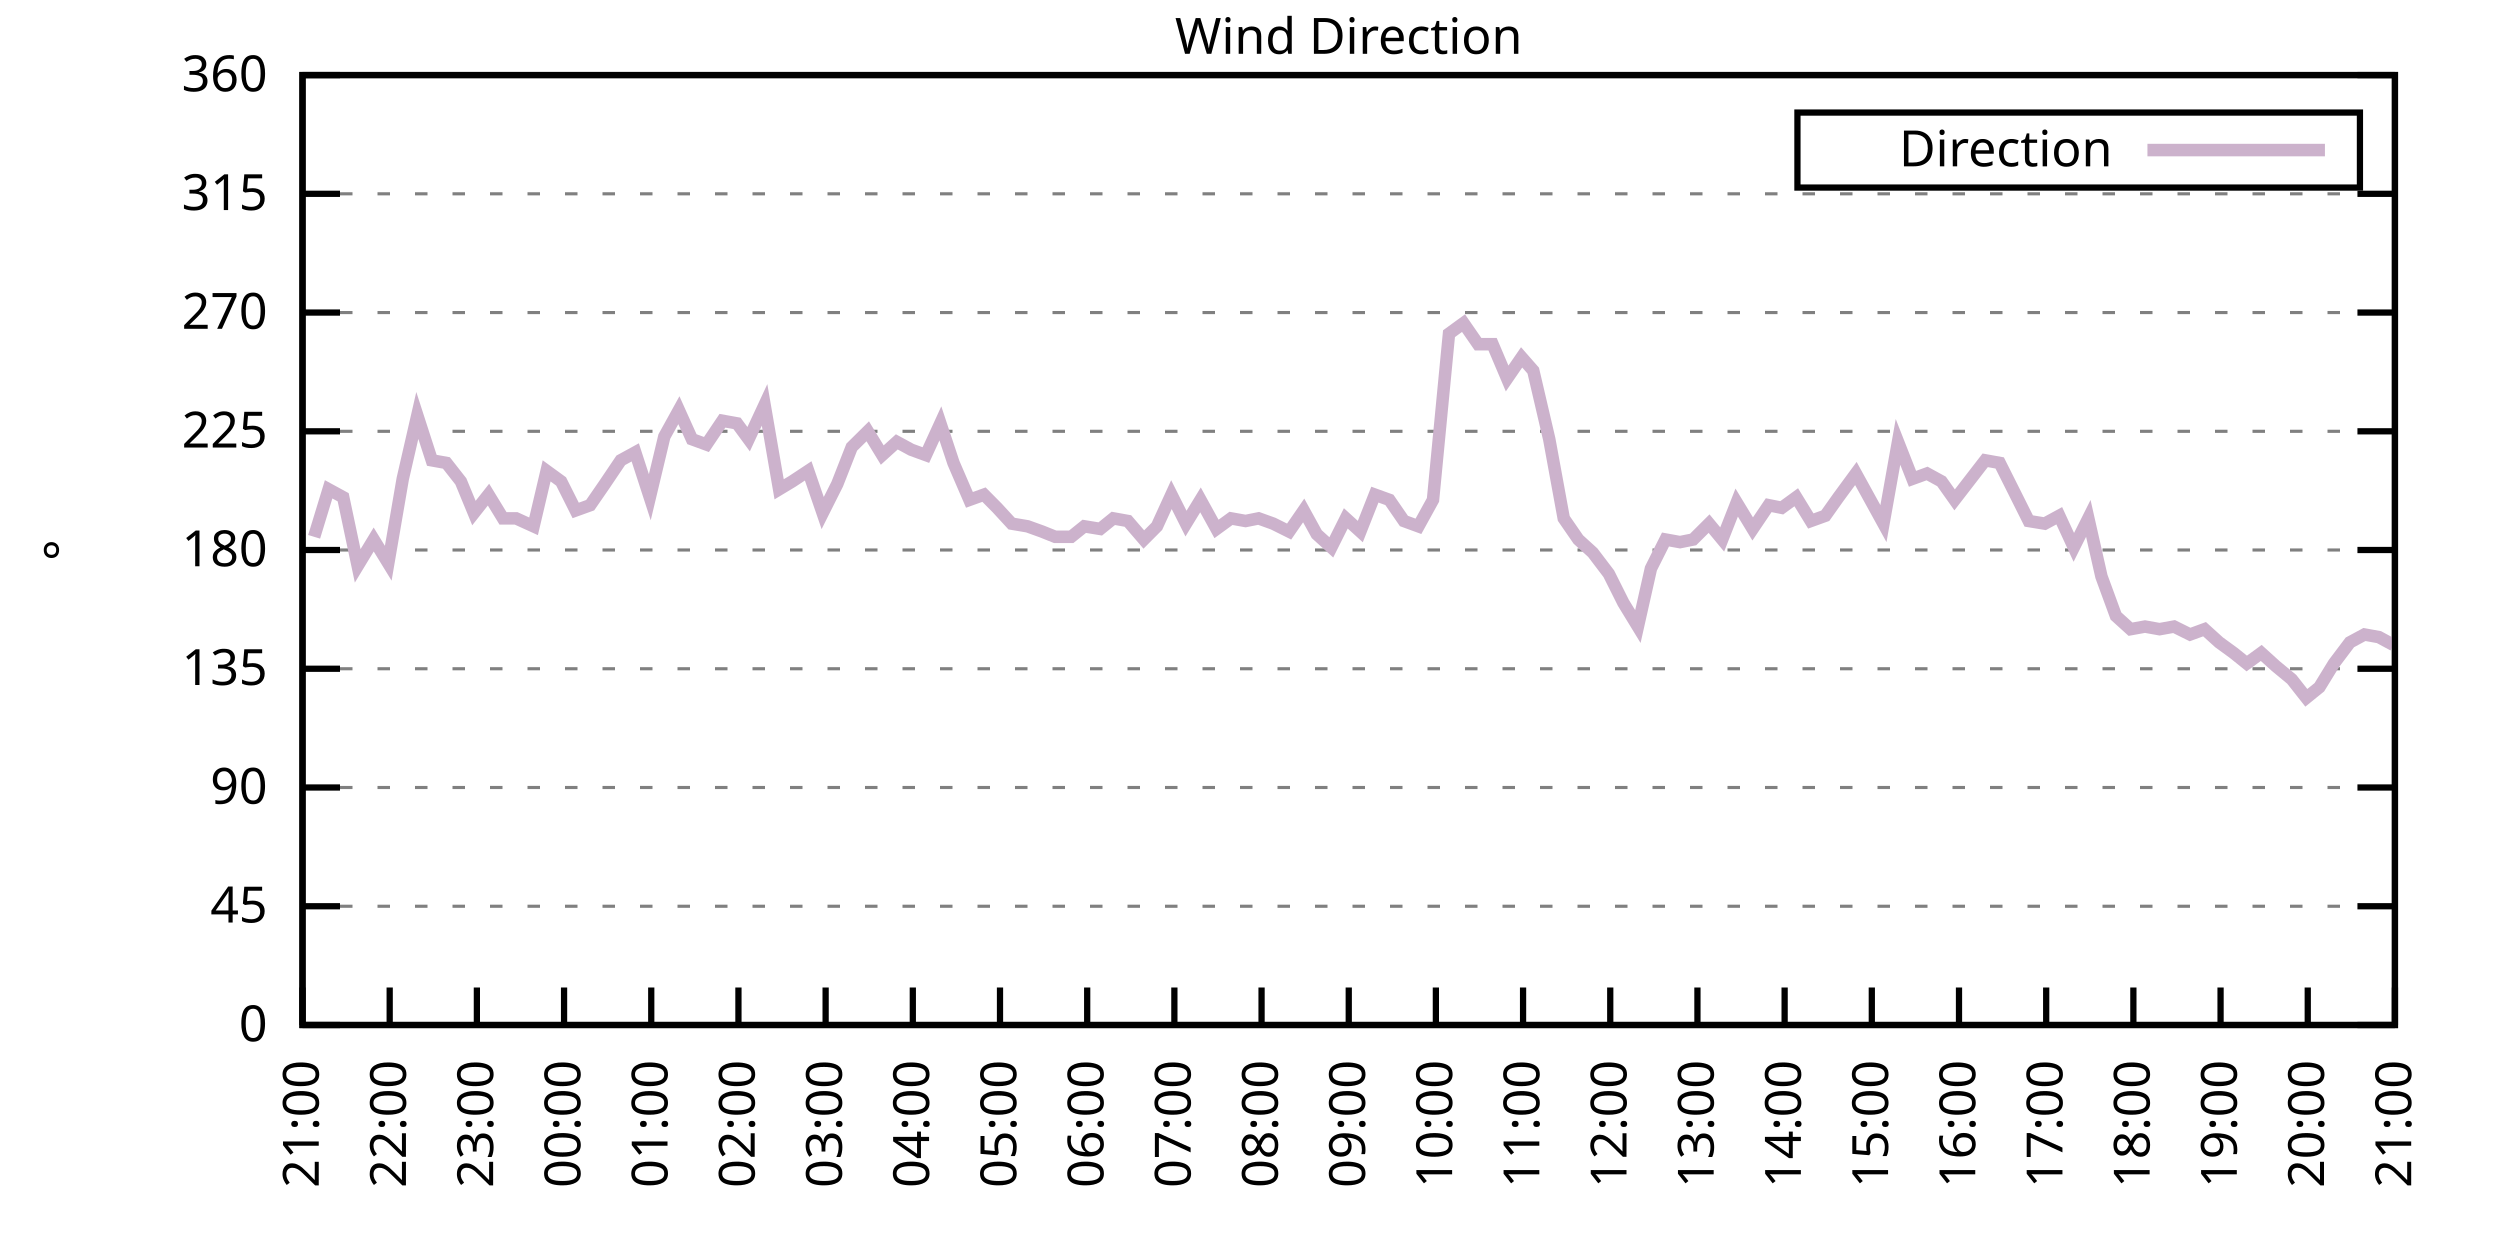
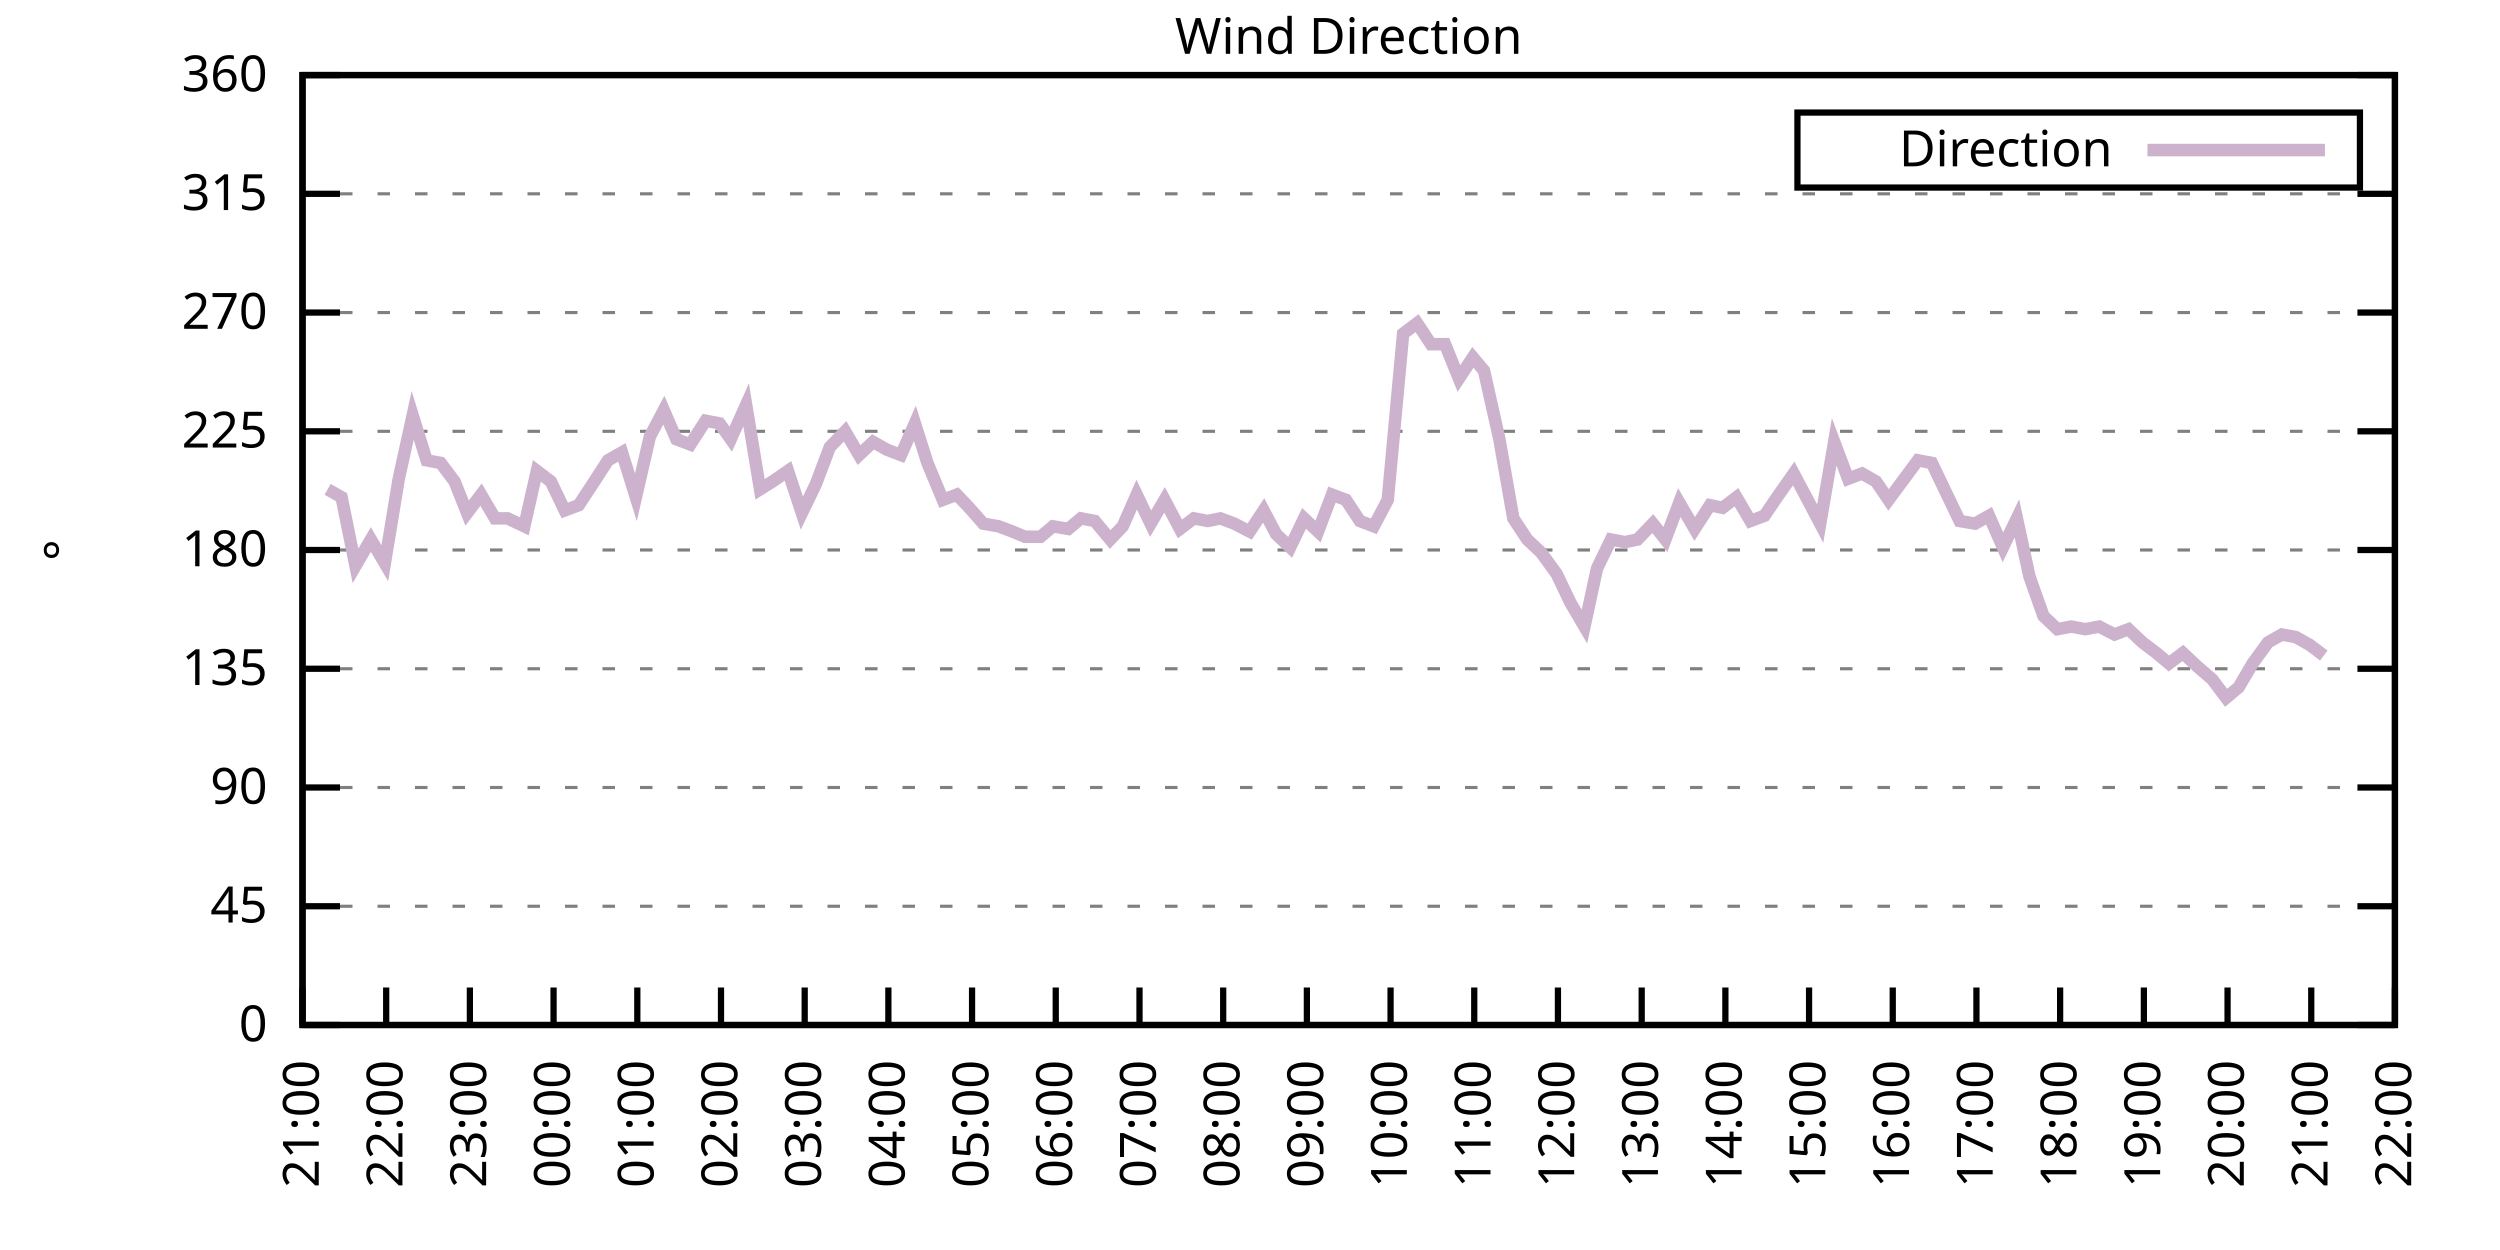
<svg xmlns="http://www.w3.org/2000/svg" xmlns:xlink="http://www.w3.org/1999/xlink" width="400" height="200" viewBox="0 0 400 200">
  <g id="gnuplot_canvas">
    <rect x="0" y="0" width="400" height="200" fill="none" />
    <defs>
      <circle id="gpDot" r="0.5" stroke-width="0.5" stroke="currentColor" />
      <path id="gpPt0" stroke-width="0.333" stroke="currentColor" d="M-1,0 h2 M0,-1 v2" />
      <path id="gpPt1" stroke-width="0.333" stroke="currentColor" d="M-1,-1 L1,1 M1,-1 L-1,1" />
      <path id="gpPt2" stroke-width="0.333" stroke="currentColor" d="M-1,0 L1,0 M0,-1 L0,1 M-1,-1 L1,1 M-1,1 L1,-1" />
      <rect id="gpPt3" stroke-width="0.333" stroke="currentColor" x="-1" y="-1" width="2" height="2" />
      <rect id="gpPt4" stroke-width="0.333" stroke="currentColor" fill="currentColor" x="-1" y="-1" width="2" height="2" />
      <circle id="gpPt5" stroke-width="0.333" stroke="currentColor" cx="0" cy="0" r="1" />
      <use xlink:href="#gpPt5" id="gpPt6" fill="currentColor" stroke="none" />
      <path id="gpPt7" stroke-width="0.333" stroke="currentColor" d="M0,-1.33 L-1.33,0.67 L1.33,0.67 z" />
      <use xlink:href="#gpPt7" id="gpPt8" fill="currentColor" stroke="none" />
      <use xlink:href="#gpPt7" id="gpPt9" stroke="currentColor" transform="rotate(180)" />
      <use xlink:href="#gpPt9" id="gpPt10" fill="currentColor" stroke="none" />
      <use xlink:href="#gpPt3" id="gpPt11" stroke="currentColor" transform="rotate(45)" />
      <use xlink:href="#gpPt11" id="gpPt12" fill="currentColor" stroke="none" />
      <path id="gpPt13" stroke-width="0.333" stroke="currentColor" d="M0,1.330 L1.265,0.411 L0.782,-1.067 L-0.782,-1.076 L-1.265,0.411 z" />
      <use xlink:href="#gpPt13" id="gpPt14" fill="currentColor" stroke="none" />
      <filter id="textbox" filterUnits="objectBoundingBox" x="0" y="0" height="1" width="1">
        <feFlood flood-color="white" flood-opacity="1" result="bgnd" />
        <feComposite in="SourceGraphic" in2="bgnd" operator="atop" />
      </filter>
      <filter id="greybox" filterUnits="objectBoundingBox" x="0" y="0" height="1" width="1">
        <feFlood flood-color="lightgrey" flood-opacity="1" result="grey" />
        <feComposite in="SourceGraphic" in2="grey" operator="atop" />
      </filter>
    </defs>
    <g fill="none" color="white" stroke="currentColor" stroke-width="1.00" stroke-linecap="butt" stroke-linejoin="miter">
</g>
    <g fill="none" color="black" stroke="currentColor" stroke-width="1.00" stroke-linecap="butt" stroke-linejoin="miter">
      <g stroke="none" shape-rendering="crispEdges">
        <polygon fill="rgb(255, 255, 255)" points="48.40,164.00 383.18,164.00 383.18,12.02 48.40,12.02 " />
      </g>
    </g>
    <g fill="none" color="black" stroke="currentColor" stroke-width="1.00" stroke-linecap="butt" stroke-linejoin="miter">
</g>
    <g fill="none" color="black" stroke="black" stroke-width="0.50" stroke-linecap="butt" stroke-linejoin="miter">
</g>
    <g fill="none" color="gray" stroke="currentColor" stroke-width="0.50" stroke-linecap="butt" stroke-linejoin="miter">
      <path stroke="gray" stroke-dasharray="2,4" class="gridline" d="M48.40,164.00 L383.19,164.00  " />
    </g>
    <g fill="none" color="gray" stroke="gray" stroke-width="1.00" stroke-linecap="butt" stroke-linejoin="miter">
</g>
    <g fill="none" color="black" stroke="currentColor" stroke-width="1.00" stroke-linecap="butt" stroke-linejoin="miter">
      <path stroke="black" d="M48.40,164.00 L54.40,164.00 M383.19,164.00 L377.19,164.00  " />
      <g transform="translate(42.80,166.60)" stroke="none" fill="black" font-family="Sans" font-size="8.00" text-anchor="end">
        <text>
          <tspan font-family="Sans"> 0</tspan>
        </text>
      </g>
    </g>
    <g fill="none" color="black" stroke="currentColor" stroke-width="1.00" stroke-linecap="butt" stroke-linejoin="miter">
</g>
    <g fill="none" color="black" stroke="black" stroke-width="0.50" stroke-linecap="butt" stroke-linejoin="miter">
</g>
    <g fill="none" color="gray" stroke="currentColor" stroke-width="0.50" stroke-linecap="butt" stroke-linejoin="miter">
      <path stroke="gray" stroke-dasharray="2,4" class="gridline" d="M48.40,145.00 L383.19,145.00  " />
    </g>
    <g fill="none" color="gray" stroke="gray" stroke-width="1.00" stroke-linecap="butt" stroke-linejoin="miter">
</g>
    <g fill="none" color="black" stroke="currentColor" stroke-width="1.00" stroke-linecap="butt" stroke-linejoin="miter">
      <path stroke="black" d="M48.40,145.00 L54.40,145.00 M383.19,145.00 L377.19,145.00  " />
      <g transform="translate(42.80,147.60)" stroke="none" fill="black" font-family="Sans" font-size="8.00" text-anchor="end">
        <text>
          <tspan font-family="Sans"> 45</tspan>
        </text>
      </g>
    </g>
    <g fill="none" color="black" stroke="currentColor" stroke-width="1.00" stroke-linecap="butt" stroke-linejoin="miter">
</g>
    <g fill="none" color="black" stroke="black" stroke-width="0.50" stroke-linecap="butt" stroke-linejoin="miter">
</g>
    <g fill="none" color="gray" stroke="currentColor" stroke-width="0.50" stroke-linecap="butt" stroke-linejoin="miter">
      <path stroke="gray" stroke-dasharray="2,4" class="gridline" d="M48.40,126.00 L383.19,126.00  " />
    </g>
    <g fill="none" color="gray" stroke="gray" stroke-width="1.00" stroke-linecap="butt" stroke-linejoin="miter">
</g>
    <g fill="none" color="black" stroke="currentColor" stroke-width="1.00" stroke-linecap="butt" stroke-linejoin="miter">
      <path stroke="black" d="M48.40,126.00 L54.40,126.00 M383.19,126.00 L377.19,126.00  " />
      <g transform="translate(42.80,128.60)" stroke="none" fill="black" font-family="Sans" font-size="8.00" text-anchor="end">
        <text>
          <tspan font-family="Sans"> 90</tspan>
        </text>
      </g>
    </g>
    <g fill="none" color="black" stroke="currentColor" stroke-width="1.00" stroke-linecap="butt" stroke-linejoin="miter">
</g>
    <g fill="none" color="black" stroke="black" stroke-width="0.50" stroke-linecap="butt" stroke-linejoin="miter">
</g>
    <g fill="none" color="gray" stroke="currentColor" stroke-width="0.50" stroke-linecap="butt" stroke-linejoin="miter">
      <path stroke="gray" stroke-dasharray="2,4" class="gridline" d="M48.40,107.00 L383.19,107.00  " />
    </g>
    <g fill="none" color="gray" stroke="gray" stroke-width="1.00" stroke-linecap="butt" stroke-linejoin="miter">
</g>
    <g fill="none" color="black" stroke="currentColor" stroke-width="1.00" stroke-linecap="butt" stroke-linejoin="miter">
      <path stroke="black" d="M48.40,107.00 L54.40,107.00 M383.19,107.00 L377.19,107.00  " />
      <g transform="translate(42.80,109.60)" stroke="none" fill="black" font-family="Sans" font-size="8.00" text-anchor="end">
        <text>
          <tspan font-family="Sans"> 135</tspan>
        </text>
      </g>
    </g>
    <g fill="none" color="black" stroke="currentColor" stroke-width="1.00" stroke-linecap="butt" stroke-linejoin="miter">
</g>
    <g fill="none" color="black" stroke="black" stroke-width="0.50" stroke-linecap="butt" stroke-linejoin="miter">
</g>
    <g fill="none" color="gray" stroke="currentColor" stroke-width="0.50" stroke-linecap="butt" stroke-linejoin="miter">
      <path stroke="gray" stroke-dasharray="2,4" class="gridline" d="M48.40,88.00 L383.19,88.00  " />
    </g>
    <g fill="none" color="gray" stroke="gray" stroke-width="1.00" stroke-linecap="butt" stroke-linejoin="miter">
</g>
    <g fill="none" color="black" stroke="currentColor" stroke-width="1.00" stroke-linecap="butt" stroke-linejoin="miter">
      <path stroke="black" d="M48.40,88.00 L54.40,88.00 M383.19,88.00 L377.19,88.00  " />
      <g transform="translate(42.80,90.60)" stroke="none" fill="black" font-family="Sans" font-size="8.00" text-anchor="end">
        <text>
          <tspan font-family="Sans"> 180</tspan>
        </text>
      </g>
    </g>
    <g fill="none" color="black" stroke="currentColor" stroke-width="1.00" stroke-linecap="butt" stroke-linejoin="miter">
</g>
    <g fill="none" color="black" stroke="black" stroke-width="0.50" stroke-linecap="butt" stroke-linejoin="miter">
</g>
    <g fill="none" color="gray" stroke="currentColor" stroke-width="0.50" stroke-linecap="butt" stroke-linejoin="miter">
      <path stroke="gray" stroke-dasharray="2,4" class="gridline" d="M48.40,69.01 L383.19,69.01  " />
    </g>
    <g fill="none" color="gray" stroke="gray" stroke-width="1.00" stroke-linecap="butt" stroke-linejoin="miter">
</g>
    <g fill="none" color="black" stroke="currentColor" stroke-width="1.00" stroke-linecap="butt" stroke-linejoin="miter">
      <path stroke="black" d="M48.40,69.01 L54.40,69.01 M383.19,69.01 L377.19,69.01  " />
      <g transform="translate(42.80,71.61)" stroke="none" fill="black" font-family="Sans" font-size="8.00" text-anchor="end">
        <text>
          <tspan font-family="Sans"> 225</tspan>
        </text>
      </g>
    </g>
    <g fill="none" color="black" stroke="currentColor" stroke-width="1.00" stroke-linecap="butt" stroke-linejoin="miter">
</g>
    <g fill="none" color="black" stroke="black" stroke-width="0.50" stroke-linecap="butt" stroke-linejoin="miter">
</g>
    <g fill="none" color="gray" stroke="currentColor" stroke-width="0.50" stroke-linecap="butt" stroke-linejoin="miter">
      <path stroke="gray" stroke-dasharray="2,4" class="gridline" d="M48.40,50.01 L383.19,50.01  " />
    </g>
    <g fill="none" color="gray" stroke="gray" stroke-width="1.00" stroke-linecap="butt" stroke-linejoin="miter">
</g>
    <g fill="none" color="black" stroke="currentColor" stroke-width="1.00" stroke-linecap="butt" stroke-linejoin="miter">
      <path stroke="black" d="M48.40,50.01 L54.40,50.01 M383.19,50.01 L377.19,50.01  " />
      <g transform="translate(42.80,52.61)" stroke="none" fill="black" font-family="Sans" font-size="8.00" text-anchor="end">
        <text>
          <tspan font-family="Sans"> 270</tspan>
        </text>
      </g>
    </g>
    <g fill="none" color="black" stroke="currentColor" stroke-width="1.00" stroke-linecap="butt" stroke-linejoin="miter">
</g>
    <g fill="none" color="black" stroke="black" stroke-width="0.50" stroke-linecap="butt" stroke-linejoin="miter">
</g>
    <g fill="none" color="gray" stroke="currentColor" stroke-width="0.50" stroke-linecap="butt" stroke-linejoin="miter">
      <path stroke="gray" stroke-dasharray="2,4" class="gridline" d="M48.40,31.01 L383.19,31.01  " />
    </g>
    <g fill="none" color="gray" stroke="gray" stroke-width="1.00" stroke-linecap="butt" stroke-linejoin="miter">
</g>
    <g fill="none" color="black" stroke="currentColor" stroke-width="1.00" stroke-linecap="butt" stroke-linejoin="miter">
      <path stroke="black" d="M48.40,31.01 L54.40,31.01 M383.19,31.01 L377.19,31.01  " />
      <g transform="translate(42.80,33.61)" stroke="none" fill="black" font-family="Sans" font-size="8.00" text-anchor="end">
        <text>
          <tspan font-family="Sans"> 315</tspan>
        </text>
      </g>
    </g>
    <g fill="none" color="black" stroke="currentColor" stroke-width="1.00" stroke-linecap="butt" stroke-linejoin="miter">
</g>
    <g fill="none" color="black" stroke="black" stroke-width="0.50" stroke-linecap="butt" stroke-linejoin="miter">
</g>
    <g fill="none" color="gray" stroke="currentColor" stroke-width="0.50" stroke-linecap="butt" stroke-linejoin="miter">
      <path stroke="gray" stroke-dasharray="2,4" class="gridline" d="M48.40,12.01 L383.19,12.01  " />
    </g>
    <g fill="none" color="gray" stroke="gray" stroke-width="1.00" stroke-linecap="butt" stroke-linejoin="miter">
</g>
    <g fill="none" color="black" stroke="currentColor" stroke-width="1.00" stroke-linecap="butt" stroke-linejoin="miter">
      <path stroke="black" d="M48.40,12.01 L54.40,12.01 M383.19,12.01 L377.19,12.01  " />
      <g transform="translate(42.80,14.61)" stroke="none" fill="black" font-family="Sans" font-size="8.00" text-anchor="end">
        <text>
          <tspan font-family="Sans"> 360</tspan>
        </text>
      </g>
    </g>
    <g fill="none" color="black" stroke="currentColor" stroke-width="1.00" stroke-linecap="butt" stroke-linejoin="miter">
      <path stroke="black" d="M48.40,164.00 L48.40,158.00  " />
      <g transform="translate(51.00,169.60) rotate(270.00)" stroke="none" fill="black" font-family="Sans" font-size="8.00" text-anchor="end">
        <text>
          <tspan font-family="Sans">21:00</tspan>
        </text>
      </g>
    </g>
    <g fill="none" color="black" stroke="currentColor" stroke-width="1.00" stroke-linecap="butt" stroke-linejoin="miter">
-       <path stroke="black" d="M62.35,164.00 L62.35,158.00  " />
-       <g transform="translate(64.95,169.60) rotate(270.00)" stroke="none" fill="black" font-family="Sans" font-size="8.00" text-anchor="end">
+       <path stroke="black" d="M61.79,164.00 L61.79,158.00  " />
+       <g transform="translate(64.39,169.60) rotate(270.00)" stroke="none" fill="black" font-family="Sans" font-size="8.00" text-anchor="end">
        <text>
          <tspan font-family="Sans">22:00</tspan>
        </text>
      </g>
    </g>
    <g fill="none" color="black" stroke="currentColor" stroke-width="1.00" stroke-linecap="butt" stroke-linejoin="miter">
-       <path stroke="black" d="M76.30,164.00 L76.30,158.00  " />
-       <g transform="translate(78.90,169.60) rotate(270.00)" stroke="none" fill="black" font-family="Sans" font-size="8.00" text-anchor="end">
+       <path stroke="black" d="M75.18,164.00 L75.18,158.00  " />
+       <g transform="translate(77.78,169.60) rotate(270.00)" stroke="none" fill="black" font-family="Sans" font-size="8.00" text-anchor="end">
        <text>
          <tspan font-family="Sans">23:00</tspan>
        </text>
      </g>
    </g>
    <g fill="none" color="black" stroke="currentColor" stroke-width="1.00" stroke-linecap="butt" stroke-linejoin="miter">
-       <path stroke="black" d="M90.25,164.00 L90.25,158.00  " />
-       <g transform="translate(92.85,169.60) rotate(270.00)" stroke="none" fill="black" font-family="Sans" font-size="8.00" text-anchor="end">
+       <path stroke="black" d="M88.57,164.00 L88.57,158.00  " />
+       <g transform="translate(91.17,169.60) rotate(270.00)" stroke="none" fill="black" font-family="Sans" font-size="8.00" text-anchor="end">
        <text>
          <tspan font-family="Sans">00:00</tspan>
        </text>
      </g>
    </g>
    <g fill="none" color="black" stroke="currentColor" stroke-width="1.00" stroke-linecap="butt" stroke-linejoin="miter">
-       <path stroke="black" d="M104.20,164.00 L104.20,158.00  " />
-       <g transform="translate(106.80,169.60) rotate(270.00)" stroke="none" fill="black" font-family="Sans" font-size="8.00" text-anchor="end">
+       <path stroke="black" d="M101.97,164.00 L101.97,158.00  " />
+       <g transform="translate(104.57,169.60) rotate(270.00)" stroke="none" fill="black" font-family="Sans" font-size="8.00" text-anchor="end">
        <text>
          <tspan font-family="Sans">01:00</tspan>
        </text>
      </g>
    </g>
    <g fill="none" color="black" stroke="currentColor" stroke-width="1.00" stroke-linecap="butt" stroke-linejoin="miter">
-       <path stroke="black" d="M118.15,164.00 L118.15,158.00  " />
-       <g transform="translate(120.75,169.60) rotate(270.00)" stroke="none" fill="black" font-family="Sans" font-size="8.00" text-anchor="end">
+       <path stroke="black" d="M115.36,164.00 L115.36,158.00  " />
+       <g transform="translate(117.96,169.60) rotate(270.00)" stroke="none" fill="black" font-family="Sans" font-size="8.00" text-anchor="end">
        <text>
          <tspan font-family="Sans">02:00</tspan>
        </text>
      </g>
    </g>
    <g fill="none" color="black" stroke="currentColor" stroke-width="1.00" stroke-linecap="butt" stroke-linejoin="miter">
-       <path stroke="black" d="M132.10,164.00 L132.10,158.00  " />
-       <g transform="translate(134.70,169.60) rotate(270.00)" stroke="none" fill="black" font-family="Sans" font-size="8.00" text-anchor="end">
+       <path stroke="black" d="M128.75,164.00 L128.75,158.00  " />
+       <g transform="translate(131.35,169.60) rotate(270.00)" stroke="none" fill="black" font-family="Sans" font-size="8.00" text-anchor="end">
        <text>
          <tspan font-family="Sans">03:00</tspan>
        </text>
      </g>
    </g>
    <g fill="none" color="black" stroke="currentColor" stroke-width="1.00" stroke-linecap="butt" stroke-linejoin="miter">
-       <path stroke="black" d="M146.05,164.00 L146.05,158.00  " />
-       <g transform="translate(148.65,169.60) rotate(270.00)" stroke="none" fill="black" font-family="Sans" font-size="8.00" text-anchor="end">
+       <path stroke="black" d="M142.14,164.00 L142.14,158.00  " />
+       <g transform="translate(144.74,169.60) rotate(270.00)" stroke="none" fill="black" font-family="Sans" font-size="8.00" text-anchor="end">
        <text>
          <tspan font-family="Sans">04:00</tspan>
        </text>
      </g>
    </g>
    <g fill="none" color="black" stroke="currentColor" stroke-width="1.00" stroke-linecap="butt" stroke-linejoin="miter">
-       <path stroke="black" d="M160.00,164.00 L160.00,158.00  " />
-       <g transform="translate(162.60,169.60) rotate(270.00)" stroke="none" fill="black" font-family="Sans" font-size="8.00" text-anchor="end">
+       <path stroke="black" d="M155.53,164.00 L155.53,158.00  " />
+       <g transform="translate(158.13,169.60) rotate(270.00)" stroke="none" fill="black" font-family="Sans" font-size="8.00" text-anchor="end">
        <text>
          <tspan font-family="Sans">05:00</tspan>
        </text>
      </g>
    </g>
    <g fill="none" color="black" stroke="currentColor" stroke-width="1.00" stroke-linecap="butt" stroke-linejoin="miter">
-       <path stroke="black" d="M173.95,164.00 L173.95,158.00  " />
-       <g transform="translate(176.55,169.60) rotate(270.00)" stroke="none" fill="black" font-family="Sans" font-size="8.00" text-anchor="end">
+       <path stroke="black" d="M168.92,164.00 L168.92,158.00  " />
+       <g transform="translate(171.52,169.60) rotate(270.00)" stroke="none" fill="black" font-family="Sans" font-size="8.00" text-anchor="end">
        <text>
          <tspan font-family="Sans">06:00</tspan>
        </text>
      </g>
    </g>
    <g fill="none" color="black" stroke="currentColor" stroke-width="1.00" stroke-linecap="butt" stroke-linejoin="miter">
-       <path stroke="black" d="M187.90,164.00 L187.90,158.00  " />
-       <g transform="translate(190.50,169.60) rotate(270.00)" stroke="none" fill="black" font-family="Sans" font-size="8.00" text-anchor="end">
+       <path stroke="black" d="M182.32,164.00 L182.32,158.00  " />
+       <g transform="translate(184.92,169.60) rotate(270.00)" stroke="none" fill="black" font-family="Sans" font-size="8.00" text-anchor="end">
        <text>
          <tspan font-family="Sans">07:00</tspan>
        </text>
      </g>
    </g>
    <g fill="none" color="black" stroke="currentColor" stroke-width="1.00" stroke-linecap="butt" stroke-linejoin="miter">
-       <path stroke="black" d="M201.85,164.00 L201.85,158.00  " />
-       <g transform="translate(204.45,169.60) rotate(270.00)" stroke="none" fill="black" font-family="Sans" font-size="8.00" text-anchor="end">
+       <path stroke="black" d="M195.71,164.00 L195.71,158.00  " />
+       <g transform="translate(198.31,169.60) rotate(270.00)" stroke="none" fill="black" font-family="Sans" font-size="8.00" text-anchor="end">
        <text>
          <tspan font-family="Sans">08:00</tspan>
        </text>
      </g>
    </g>
    <g fill="none" color="black" stroke="currentColor" stroke-width="1.00" stroke-linecap="butt" stroke-linejoin="miter">
-       <path stroke="black" d="M215.80,164.00 L215.80,158.00  " />
-       <g transform="translate(218.40,169.60) rotate(270.00)" stroke="none" fill="black" font-family="Sans" font-size="8.00" text-anchor="end">
+       <path stroke="black" d="M209.10,164.00 L209.10,158.00  " />
+       <g transform="translate(211.70,169.60) rotate(270.00)" stroke="none" fill="black" font-family="Sans" font-size="8.00" text-anchor="end">
        <text>
          <tspan font-family="Sans">09:00</tspan>
        </text>
      </g>
    </g>
    <g fill="none" color="black" stroke="currentColor" stroke-width="1.00" stroke-linecap="butt" stroke-linejoin="miter">
-       <path stroke="black" d="M229.74,164.00 L229.74,158.00  " />
-       <g transform="translate(232.34,169.60) rotate(270.00)" stroke="none" fill="black" font-family="Sans" font-size="8.00" text-anchor="end">
+       <path stroke="black" d="M222.49,164.00 L222.49,158.00  " />
+       <g transform="translate(225.09,169.60) rotate(270.00)" stroke="none" fill="black" font-family="Sans" font-size="8.00" text-anchor="end">
        <text>
          <tspan font-family="Sans">10:00</tspan>
        </text>
      </g>
    </g>
    <g fill="none" color="black" stroke="currentColor" stroke-width="1.00" stroke-linecap="butt" stroke-linejoin="miter">
-       <path stroke="black" d="M243.69,164.00 L243.69,158.00  " />
-       <g transform="translate(246.29,169.60) rotate(270.00)" stroke="none" fill="black" font-family="Sans" font-size="8.00" text-anchor="end">
+       <path stroke="black" d="M235.88,164.00 L235.88,158.00  " />
+       <g transform="translate(238.48,169.60) rotate(270.00)" stroke="none" fill="black" font-family="Sans" font-size="8.00" text-anchor="end">
        <text>
          <tspan font-family="Sans">11:00</tspan>
        </text>
      </g>
    </g>
    <g fill="none" color="black" stroke="currentColor" stroke-width="1.00" stroke-linecap="butt" stroke-linejoin="miter">
-       <path stroke="black" d="M257.64,164.00 L257.64,158.00  " />
-       <g transform="translate(260.24,169.60) rotate(270.00)" stroke="none" fill="black" font-family="Sans" font-size="8.00" text-anchor="end">
+       <path stroke="black" d="M249.27,164.00 L249.27,158.00  " />
+       <g transform="translate(251.87,169.60) rotate(270.00)" stroke="none" fill="black" font-family="Sans" font-size="8.00" text-anchor="end">
        <text>
          <tspan font-family="Sans">12:00</tspan>
        </text>
      </g>
    </g>
    <g fill="none" color="black" stroke="currentColor" stroke-width="1.00" stroke-linecap="butt" stroke-linejoin="miter">
-       <path stroke="black" d="M271.59,164.00 L271.59,158.00  " />
-       <g transform="translate(274.19,169.60) rotate(270.00)" stroke="none" fill="black" font-family="Sans" font-size="8.00" text-anchor="end">
+       <path stroke="black" d="M262.67,164.00 L262.67,158.00  " />
+       <g transform="translate(265.27,169.60) rotate(270.00)" stroke="none" fill="black" font-family="Sans" font-size="8.00" text-anchor="end">
        <text>
          <tspan font-family="Sans">13:00</tspan>
        </text>
      </g>
    </g>
    <g fill="none" color="black" stroke="currentColor" stroke-width="1.00" stroke-linecap="butt" stroke-linejoin="miter">
-       <path stroke="black" d="M285.54,164.00 L285.54,158.00  " />
-       <g transform="translate(288.14,169.60) rotate(270.00)" stroke="none" fill="black" font-family="Sans" font-size="8.00" text-anchor="end">
+       <path stroke="black" d="M276.06,164.00 L276.06,158.00  " />
+       <g transform="translate(278.66,169.60) rotate(270.00)" stroke="none" fill="black" font-family="Sans" font-size="8.00" text-anchor="end">
        <text>
          <tspan font-family="Sans">14:00</tspan>
        </text>
      </g>
    </g>
    <g fill="none" color="black" stroke="currentColor" stroke-width="1.00" stroke-linecap="butt" stroke-linejoin="miter">
-       <path stroke="black" d="M299.49,164.00 L299.49,158.00  " />
-       <g transform="translate(302.09,169.60) rotate(270.00)" stroke="none" fill="black" font-family="Sans" font-size="8.00" text-anchor="end">
+       <path stroke="black" d="M289.45,164.00 L289.45,158.00  " />
+       <g transform="translate(292.05,169.60) rotate(270.00)" stroke="none" fill="black" font-family="Sans" font-size="8.00" text-anchor="end">
        <text>
          <tspan font-family="Sans">15:00</tspan>
        </text>
      </g>
    </g>
    <g fill="none" color="black" stroke="currentColor" stroke-width="1.00" stroke-linecap="butt" stroke-linejoin="miter">
-       <path stroke="black" d="M313.44,164.00 L313.44,158.00  " />
-       <g transform="translate(316.04,169.60) rotate(270.00)" stroke="none" fill="black" font-family="Sans" font-size="8.00" text-anchor="end">
+       <path stroke="black" d="M302.84,164.00 L302.84,158.00  " />
+       <g transform="translate(305.44,169.60) rotate(270.00)" stroke="none" fill="black" font-family="Sans" font-size="8.00" text-anchor="end">
        <text>
          <tspan font-family="Sans">16:00</tspan>
        </text>
      </g>
    </g>
    <g fill="none" color="black" stroke="currentColor" stroke-width="1.00" stroke-linecap="butt" stroke-linejoin="miter">
-       <path stroke="black" d="M327.39,164.00 L327.39,158.00  " />
-       <g transform="translate(329.99,169.60) rotate(270.00)" stroke="none" fill="black" font-family="Sans" font-size="8.00" text-anchor="end">
+       <path stroke="black" d="M316.23,164.00 L316.23,158.00  " />
+       <g transform="translate(318.83,169.60) rotate(270.00)" stroke="none" fill="black" font-family="Sans" font-size="8.00" text-anchor="end">
        <text>
          <tspan font-family="Sans">17:00</tspan>
        </text>
      </g>
    </g>
    <g fill="none" color="black" stroke="currentColor" stroke-width="1.00" stroke-linecap="butt" stroke-linejoin="miter">
-       <path stroke="black" d="M341.34,164.00 L341.34,158.00  " />
-       <g transform="translate(343.94,169.60) rotate(270.00)" stroke="none" fill="black" font-family="Sans" font-size="8.00" text-anchor="end">
+       <path stroke="black" d="M329.62,164.00 L329.62,158.00  " />
+       <g transform="translate(332.22,169.60) rotate(270.00)" stroke="none" fill="black" font-family="Sans" font-size="8.00" text-anchor="end">
        <text>
          <tspan font-family="Sans">18:00</tspan>
        </text>
      </g>
    </g>
    <g fill="none" color="black" stroke="currentColor" stroke-width="1.00" stroke-linecap="butt" stroke-linejoin="miter">
-       <path stroke="black" d="M355.29,164.00 L355.29,158.00  " />
-       <g transform="translate(357.89,169.60) rotate(270.00)" stroke="none" fill="black" font-family="Sans" font-size="8.00" text-anchor="end">
+       <path stroke="black" d="M343.02,164.00 L343.02,158.00  " />
+       <g transform="translate(345.62,169.60) rotate(270.00)" stroke="none" fill="black" font-family="Sans" font-size="8.00" text-anchor="end">
        <text>
          <tspan font-family="Sans">19:00</tspan>
        </text>
      </g>
    </g>
    <g fill="none" color="black" stroke="currentColor" stroke-width="1.00" stroke-linecap="butt" stroke-linejoin="miter">
-       <path stroke="black" d="M369.24,164.00 L369.24,158.00  " />
-       <g transform="translate(371.84,169.60) rotate(270.00)" stroke="none" fill="black" font-family="Sans" font-size="8.00" text-anchor="end">
+       <path stroke="black" d="M356.41,164.00 L356.41,158.00  " />
+       <g transform="translate(359.01,169.60) rotate(270.00)" stroke="none" fill="black" font-family="Sans" font-size="8.00" text-anchor="end">
        <text>
          <tspan font-family="Sans">20:00</tspan>
+         </text>
+       </g>
+     </g>
+     <g fill="none" color="black" stroke="currentColor" stroke-width="1.00" stroke-linecap="butt" stroke-linejoin="miter">
+       <path stroke="black" d="M369.80,164.00 L369.80,158.00  " />
+       <g transform="translate(372.40,169.60) rotate(270.00)" stroke="none" fill="black" font-family="Sans" font-size="8.00" text-anchor="end">
+         <text>
+           <tspan font-family="Sans">21:00</tspan>
        </text>
      </g>
    </g>
    <g fill="none" color="black" stroke="currentColor" stroke-width="1.00" stroke-linecap="butt" stroke-linejoin="miter">
      <path stroke="black" d="M383.19,164.00 L383.19,158.00  " />
      <g transform="translate(385.79,169.60) rotate(270.00)" stroke="none" fill="black" font-family="Sans" font-size="8.00" text-anchor="end">
        <text>
-           <tspan font-family="Sans">21:00</tspan>
+           <tspan font-family="Sans">22:00</tspan>
        </text>
      </g>
    </g>
    <g fill="none" color="black" stroke="currentColor" stroke-width="1.00" stroke-linecap="butt" stroke-linejoin="miter">
</g>
    <g fill="none" color="black" stroke="currentColor" stroke-width="1.00" stroke-linecap="butt" stroke-linejoin="miter">
      <path stroke="black" d="M48.40,12.01 L48.40,164.00 L383.19,164.00 L383.19,12.01 L48.40,12.01 Z  " />
    </g>
    <g fill="none" color="black" stroke="currentColor" stroke-width="1.00" stroke-linecap="butt" stroke-linejoin="miter">
</g>
    <g fill="none" color="black" stroke="currentColor" stroke-width="1.00" stroke-linecap="butt" stroke-linejoin="miter">
      <path stroke="black" d="M287.59,30.01 L287.59,18.01 L377.59,18.01 L377.59,30.01 L287.59,30.01 Z  " />
    </g>
    <g id="Wind_direction_plot_1">
      <g fill="none" color="white" stroke="black" stroke-width="2.00" stroke-linecap="butt" stroke-linejoin="miter">
</g>
      <g fill="none" color="black" stroke="currentColor" stroke-width="2.00" stroke-linecap="butt" stroke-linejoin="miter">
        <g transform="translate(337.99,26.61)" stroke="none" fill="black" font-family="Sans" font-size="8.00" text-anchor="end">
          <text>
            <tspan font-family="Sans">Direction</tspan>
          </text>
        </g>
      </g>
      <g fill="none" color="black" stroke="currentColor" stroke-width="2.00" stroke-linecap="butt" stroke-linejoin="miter">
-         <path stroke="rgb(204, 178, 204)" d="M343.59,24.01 L371.99,24.01 M50.26,85.89 L52.58,78.29 L54.91,79.56 L57.23,90.54 L59.79,86.32 L62.12,90.12   L64.44,76.61 L66.77,66.47 L69.09,73.65 L71.42,74.07 L73.74,77.03 L75.83,82.09 L78.16,79.14 L80.48,82.94   L82.58,82.94 L85.37,84.21 L87.46,75.34 L89.78,77.03 L92.11,81.67 L94.43,80.83 L96.76,77.45 L99.32,73.65   L101.64,72.38 L103.97,79.56 L106.29,69.85 L108.62,65.63 L110.71,70.27 L113.03,71.12 L115.59,67.32 L117.92,67.74   L119.78,70.27 L122.33,64.78 L124.66,78.29 L126.75,77.03 L129.31,75.34 L131.63,82.09 L133.96,77.45 L136.28,71.54   L138.84,69.01 L141.16,72.81 L143.49,70.70 L145.81,71.96 L148.14,72.81 L150.46,67.74 L152.56,74.07 L155.11,79.98   L157.44,79.14 L159.53,81.25 L161.86,83.78 L164.41,84.21 L166.74,85.05 L168.83,85.89 L171.39,85.89 L173.48,84.21   L176.04,84.63 L178.13,82.94 L180.46,83.36 L183.01,86.32 L185.11,84.21 L187.43,79.14 L189.76,83.78 L192.08,79.98   L194.64,84.63 L196.96,82.94 L199.29,83.36 L201.38,82.94 L203.71,83.78 L206.26,85.05 L208.59,81.67 L210.68,85.47   L213.01,87.58 L215.33,82.94 L217.65,85.05 L219.98,79.14 L222.30,79.98 L224.63,83.36 L226.95,84.21 L229.28,79.98   L231.84,53.39 L234.16,51.70 L236.49,55.07 L238.81,55.07 L241.14,60.56 L243.46,57.18 L245.32,59.30 L247.88,70.27   L250.20,82.94 L252.53,86.32 L254.85,88.43 L257.41,91.80 L259.74,96.45 L262.06,100.25 L264.15,90.96 L266.48,86.32   L268.80,86.74 L270.90,86.32 L273.45,83.78 L275.55,86.32 L277.87,80.41 L280.43,84.63 L282.99,80.83 L285.08,81.25   L287.40,79.56 L289.73,83.36 L292.05,82.52 L294.15,79.56 L296.94,75.76 L299.26,79.98 L301.35,83.78 L303.68,70.70   L306.00,76.61 L308.33,75.76 L310.65,77.03 L312.74,79.98 L317.63,73.65 L319.95,74.07 L322.28,78.72 L324.60,83.36   L327.16,83.78 L329.48,82.52 L331.81,87.58 L334.13,82.94 L336.23,92.23 L338.55,98.56 L340.88,100.67 L343.20,100.25   L345.53,100.67 L347.85,100.25 L350.41,101.52 L352.73,100.67 L355.06,102.78 L357.38,104.47 L359.48,106.16 L361.80,104.47   L364.13,106.58 L366.68,108.69 L369.01,111.65 L371.10,109.96 L373.43,106.16 L375.98,102.78 L378.31,101.52 L380.63,101.94   L382.96,103.20  " />
+         <path stroke="rgb(204, 178, 204)" d="M343.59,24.01 L371.99,24.01 M52.42,78.29 L54.65,79.56 L56.88,90.54 L59.34,86.32 L61.57,90.12 L63.80,76.61   L66.03,66.47 L68.26,73.65 L70.50,74.07 L72.73,77.03 L74.74,82.09 L76.97,79.14 L79.20,82.94 L81.21,82.94   L83.89,84.21 L85.90,75.34 L88.13,77.03 L90.36,81.67 L92.59,80.83 L94.82,77.45 L97.28,73.65 L99.51,72.38   L101.74,79.56 L103.98,69.85 L106.21,65.63 L108.22,70.27 L110.45,71.12 L112.90,67.32 L115.13,67.74 L116.92,70.27   L119.38,64.78 L121.61,78.29 L123.62,77.03 L126.07,75.34 L128.30,82.09 L130.54,77.45 L132.77,71.54 L135.22,69.01   L137.45,72.81 L139.69,70.70 L141.92,71.96 L144.15,72.81 L146.38,67.74 L148.39,74.07 L150.85,79.98 L153.08,79.14   L155.09,81.25 L157.32,83.78 L159.77,84.21 L162.01,85.05 L164.01,85.89 L166.47,85.89 L168.48,84.21 L170.93,84.63   L172.94,82.94 L175.17,83.36 L177.63,86.32 L179.64,84.21 L181.87,79.14 L184.10,83.78 L186.33,79.98 L188.79,84.63   L191.02,82.94 L193.25,83.36 L195.26,82.94 L197.49,83.78 L199.95,85.05 L202.18,81.67 L204.19,85.47 L206.42,87.58   L208.65,82.94 L210.88,85.05 L213.12,79.14 L215.35,79.98 L217.58,83.36 L219.81,84.21 L222.04,79.98 L224.50,53.39   L226.73,51.70 L228.96,55.07 L231.20,55.07 L233.43,60.56 L235.66,57.18 L237.44,59.30 L239.90,70.27 L242.13,82.94   L244.36,86.32 L246.60,88.43 L249.05,91.80 L251.28,96.45 L253.51,100.25 L255.52,90.96 L257.76,86.32 L259.99,86.74   L262.00,86.32 L264.45,83.78 L266.46,86.32 L268.69,80.41 L271.15,84.63 L273.60,80.83 L275.61,81.25 L277.84,79.56   L280.07,83.36 L282.31,82.52 L284.32,79.56 L286.99,75.76 L289.23,79.98 L291.23,83.78 L293.47,70.70 L295.70,76.61   L297.93,75.76 L300.16,77.03 L302.17,79.98 L306.86,73.65 L309.09,74.07 L311.32,78.72 L313.55,83.36 L316.01,83.78   L318.24,82.52 L320.47,87.58 L322.70,82.94 L324.71,92.23 L326.95,98.56 L329.18,100.67 L331.41,100.25 L333.64,100.67   L335.87,100.25 L338.33,101.52 L340.56,100.67 L342.79,102.78 L345.02,104.47 L347.03,106.16 L349.26,104.47 L351.50,106.58   L353.95,108.69 L356.18,111.65 L358.19,109.96 L360.42,106.16 L362.88,102.78 L365.11,101.52 L367.34,101.94 L369.58,103.20   L371.81,104.89  " />
      </g>
    </g>
    <g fill="none" color="black" stroke="currentColor" stroke-width="2.00" stroke-linecap="butt" stroke-linejoin="miter">
</g>
    <g fill="none" color="black" stroke="black" stroke-width="1.00" stroke-linecap="butt" stroke-linejoin="miter">
</g>
    <g fill="none" color="black" stroke="currentColor" stroke-width="1.00" stroke-linecap="butt" stroke-linejoin="miter">
      <path stroke="black" d="M48.40,12.01 L48.40,164.00 L383.19,164.00 L383.19,12.01 L48.40,12.01 Z  " />
      <g transform="translate(12.80,88.01) rotate(270.00)" stroke="none" fill="black" font-family="Sans" font-size="8.00" text-anchor="middle">
        <text>
          <tspan font-family="Sans">°</tspan>
        </text>
      </g>
    </g>
    <g fill="none" color="black" stroke="currentColor" stroke-width="1.00" stroke-linecap="butt" stroke-linejoin="miter">
</g>
    <g fill="none" color="black" stroke="currentColor" stroke-width="1.00" stroke-linecap="butt" stroke-linejoin="miter">
      <g transform="translate(215.79,8.61)" stroke="none" fill="black" font-family="Sans" font-size="8.00" text-anchor="middle">
        <text>
          <tspan font-family="Sans">Wind Direction</tspan>
        </text>
      </g>
    </g>
    <g fill="none" color="black" stroke="currentColor" stroke-width="1.00" stroke-linecap="butt" stroke-linejoin="miter">
</g>
  </g>
</svg>
